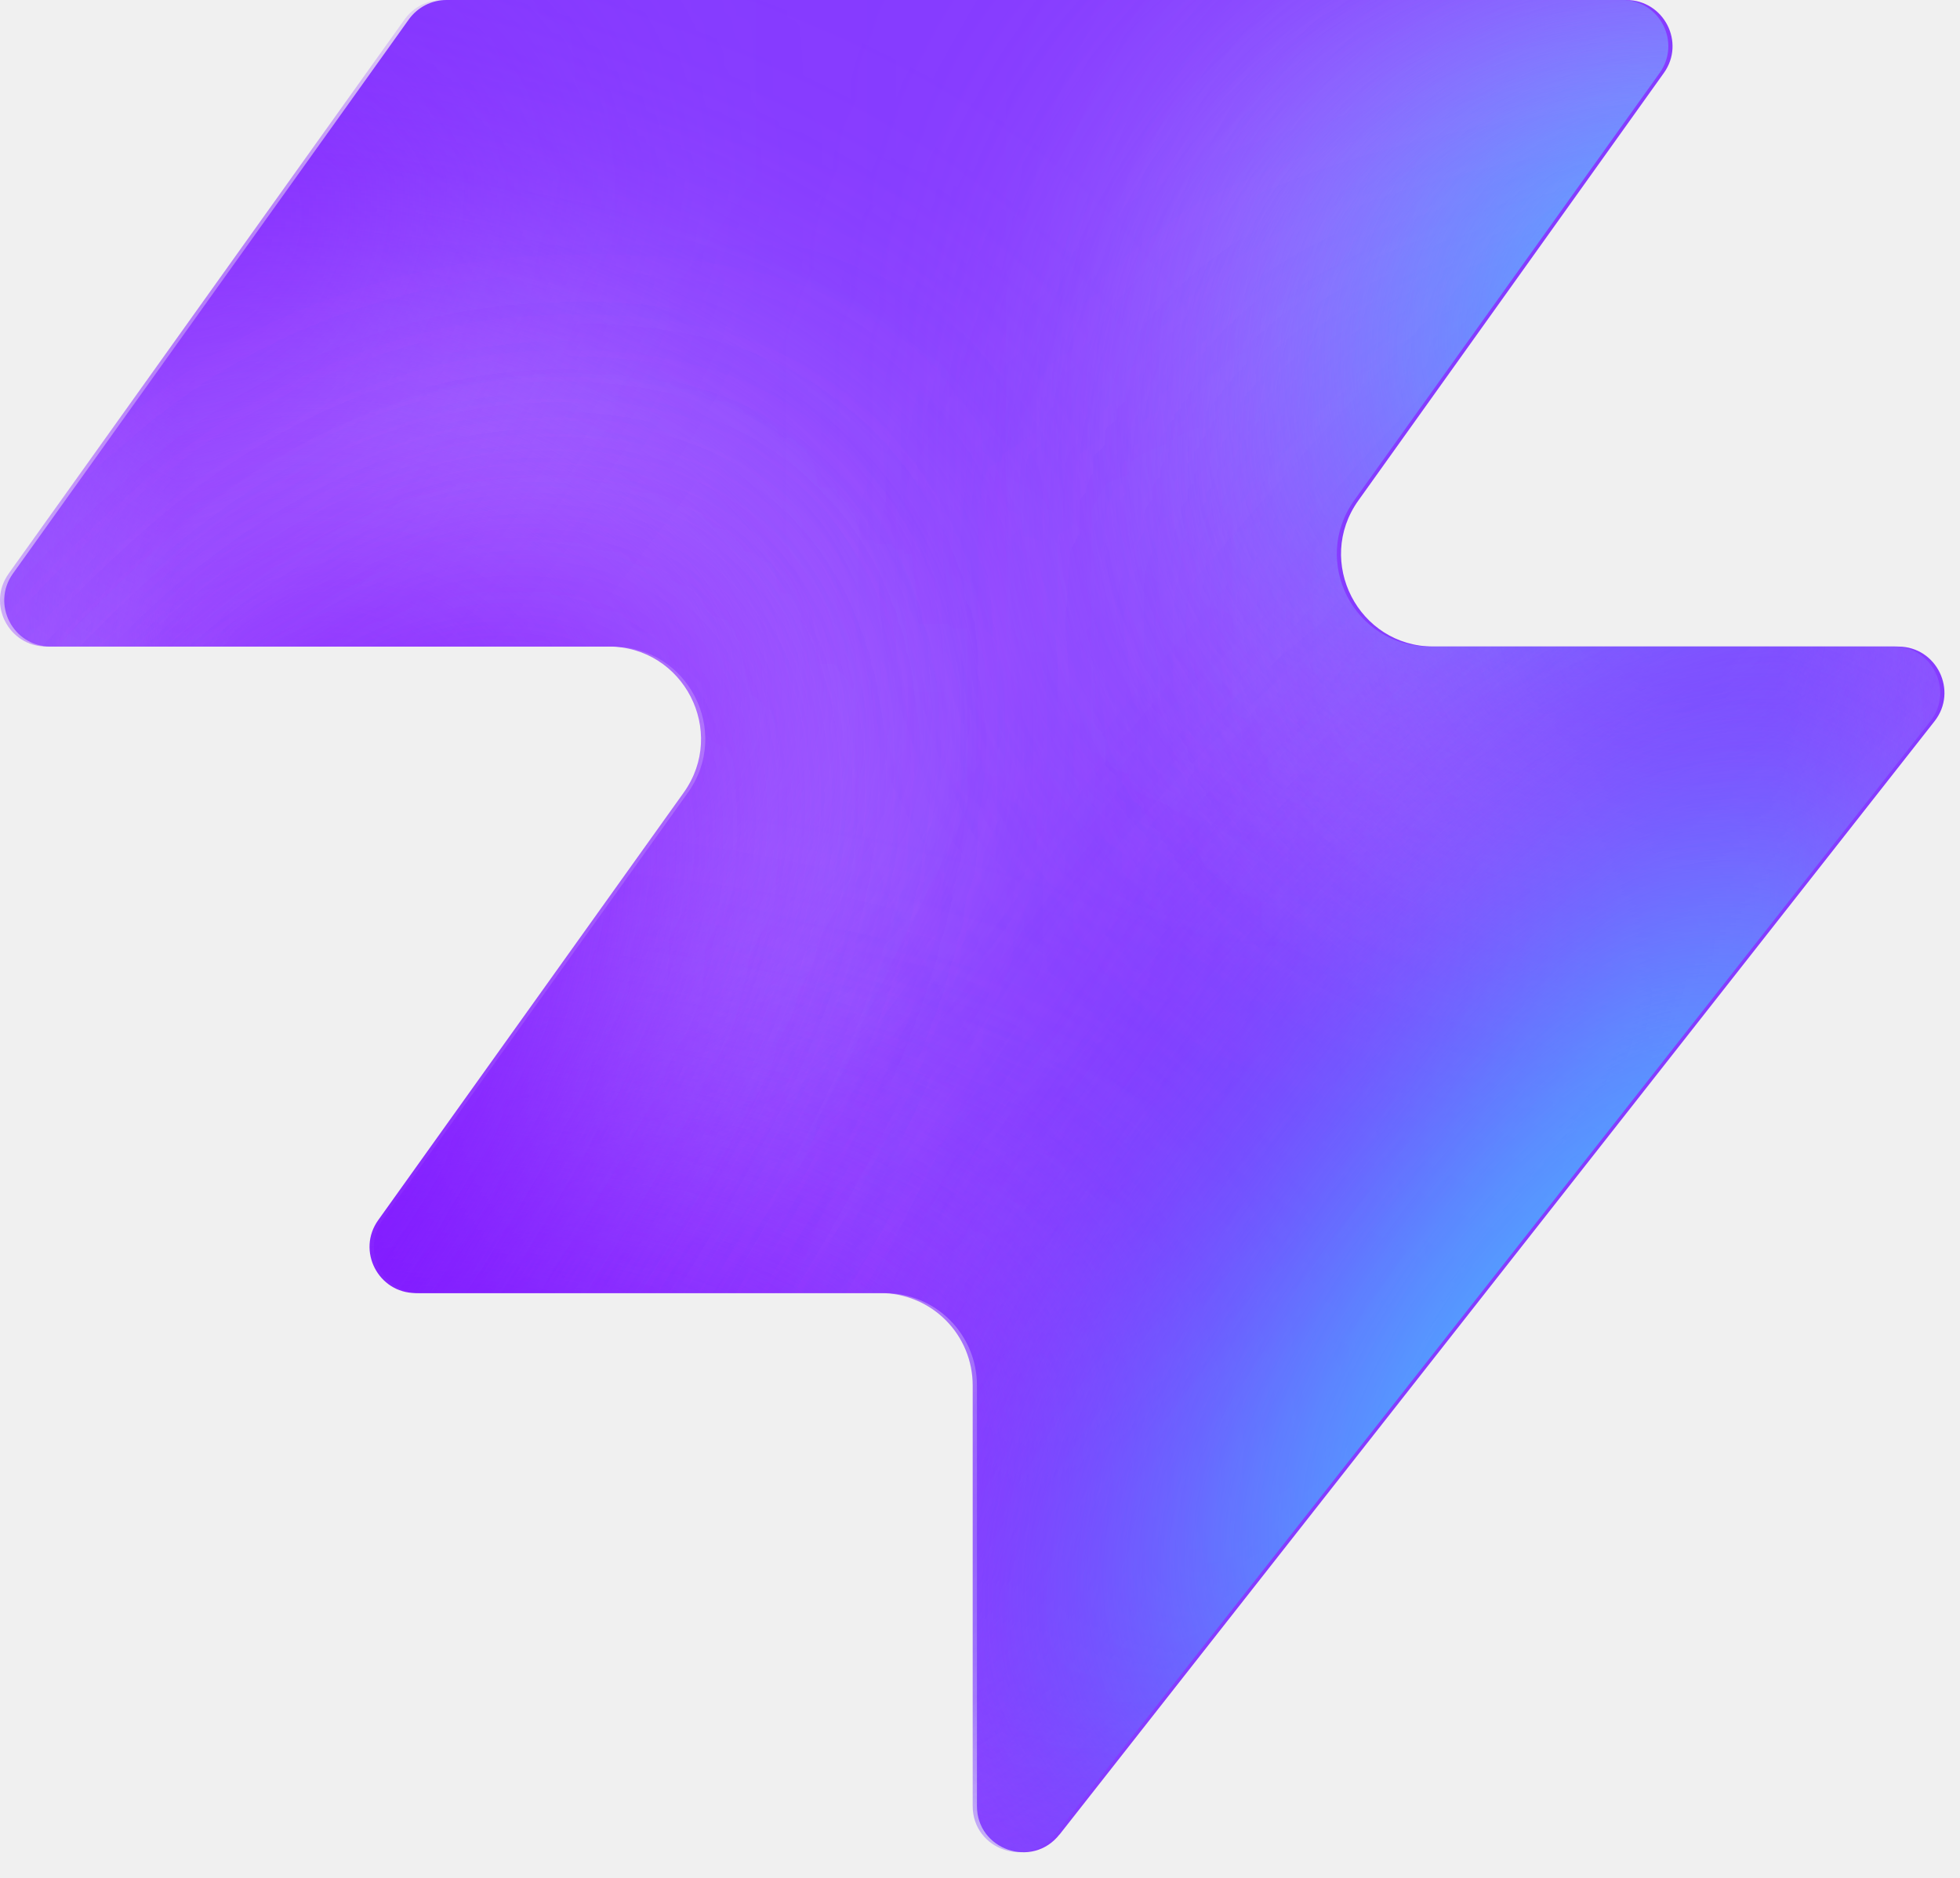
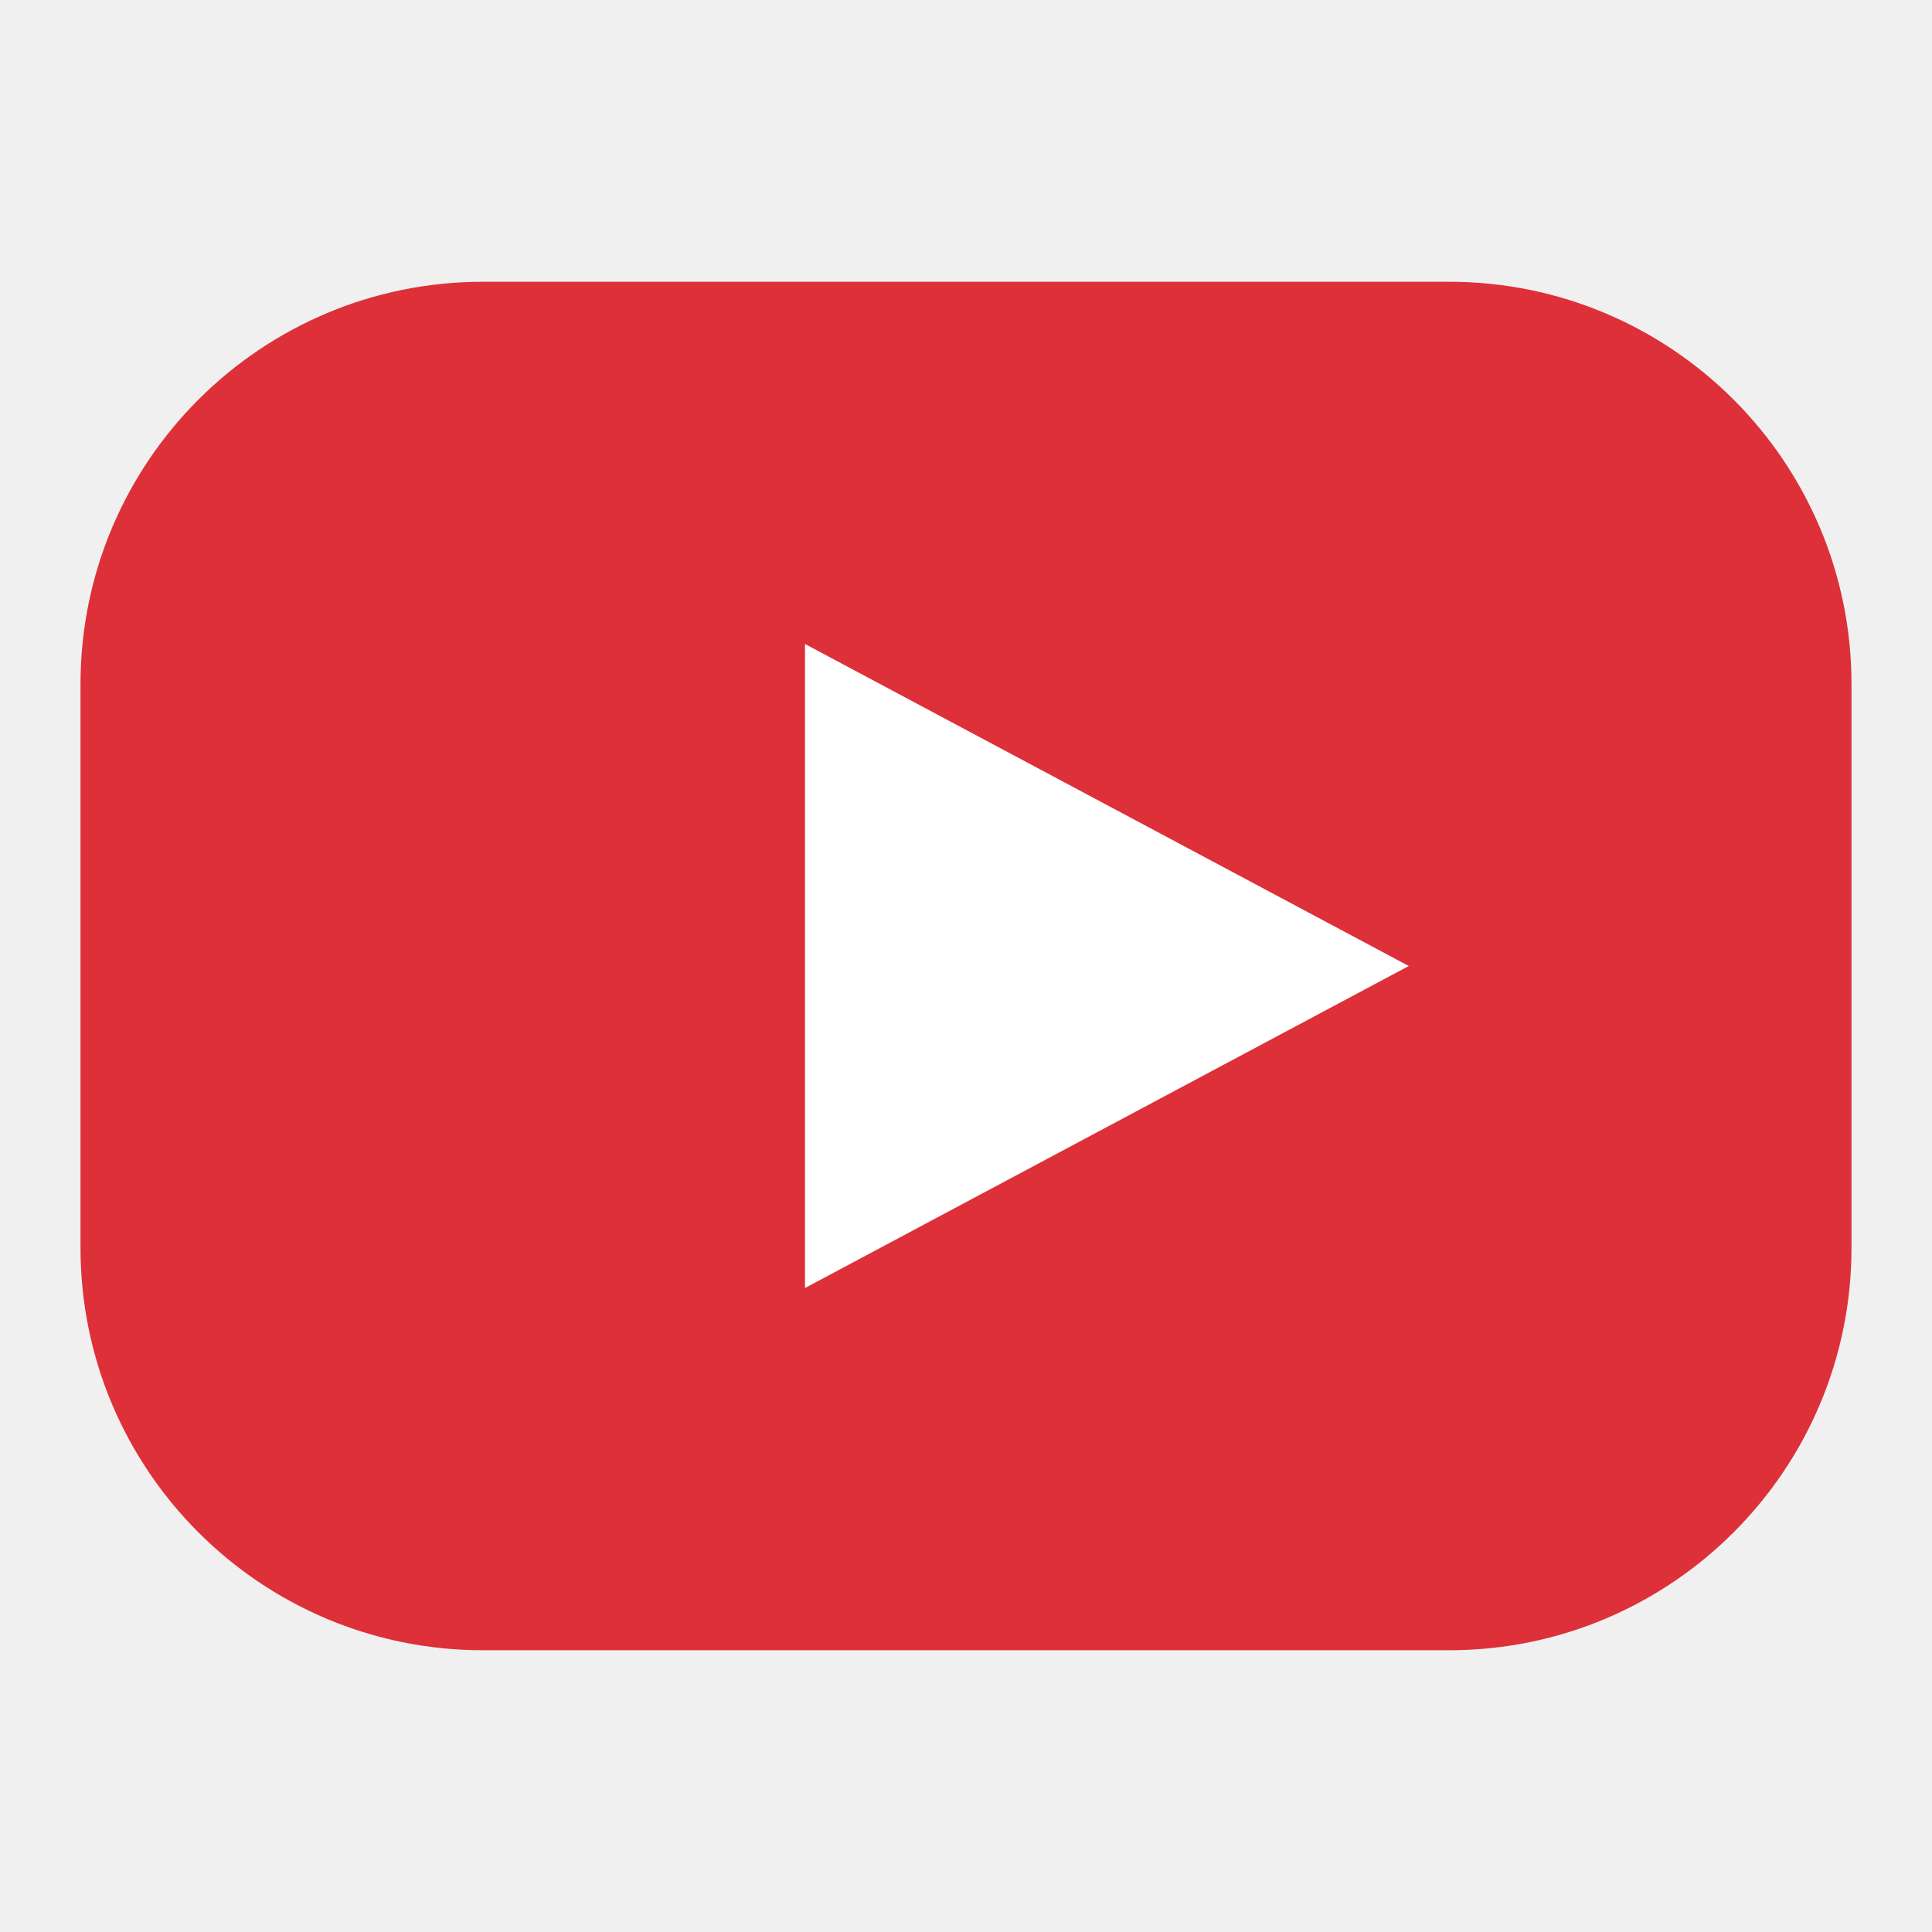
- <svg xmlns="http://www.w3.org/2000/svg" width="48" height="46" fill="none" viewBox="0 0 48 46">
-   <path fill="#863bff" d="M25.946 44.938c-.664.845-2.021.375-2.021-.698V33.937a2.26 2.26 0 0 0-2.262-2.262H10.287c-.92 0-1.456-1.04-.92-1.788l7.48-10.471c1.07-1.497 0-3.578-1.842-3.578H1.237c-.92 0-1.456-1.04-.92-1.788L10.013.474c.214-.297.556-.474.92-.474h28.894c.92 0 1.456 1.04.92 1.788l-7.48 10.471c-1.07 1.498 0 3.579 1.842 3.579h11.377c.943 0 1.473 1.088.89 1.83L25.947 44.94z" style="fill:#863bff;fill:color(display-p3 .525 .23 1);fill-opacity:1" />
-   <mask id="a" width="48" height="46" x="0" y="0" maskUnits="userSpaceOnUse" style="mask-type:alpha">
-     <path fill="#000" d="M25.842 44.938c-.664.844-2.021.375-2.021-.698V33.937a2.26 2.26 0 0 0-2.262-2.262H10.183c-.92 0-1.456-1.04-.92-1.788l7.48-10.471c1.07-1.498 0-3.579-1.842-3.579H1.133c-.92 0-1.456-1.04-.92-1.787L9.91.473c.214-.297.556-.474.92-.474h28.894c.92 0 1.456 1.04.92 1.788l-7.48 10.471c-1.07 1.498 0 3.578 1.842 3.578h11.377c.943 0 1.473 1.088.89 1.832L25.843 44.94z" style="fill:#000;fill-opacity:1" />
-   </mask>
-   <g mask="url(#a)">
-     <g filter="url(#b)">
-       <ellipse cx="5.508" cy="14.704" fill="#ede6ff" rx="5.508" ry="14.704" style="fill:#ede6ff;fill:color(display-p3 .927 .903 1);fill-opacity:1" transform="matrix(.00324 1 1 -.00324 -4.47 31.516)" />
-     </g>
-     <g filter="url(#c)">
-       <ellipse cx="10.399" cy="29.851" fill="#ede6ff" rx="10.399" ry="29.851" style="fill:#ede6ff;fill:color(display-p3 .927 .903 1);fill-opacity:1" transform="matrix(.00324 1 1 -.00324 -39.328 7.883)" />
-     </g>
-     <g filter="url(#d)">
-       <ellipse cx="5.508" cy="30.487" fill="#7e14ff" rx="5.508" ry="30.487" style="fill:#7e14ff;fill:color(display-p3 .492 .077 1);fill-opacity:1" transform="rotate(89.814 -25.913 -14.639)scale(1 -1)" />
-     </g>
-     <g filter="url(#e)">
-       <ellipse cx="5.508" cy="30.599" fill="#7e14ff" rx="5.508" ry="30.599" style="fill:#7e14ff;fill:color(display-p3 .492 .077 1);fill-opacity:1" transform="rotate(89.814 -32.644 -3.334)scale(1 -1)" />
-     </g>
-     <g filter="url(#f)">
-       <ellipse cx="5.508" cy="30.599" fill="#7e14ff" rx="5.508" ry="30.599" style="fill:#7e14ff;fill:color(display-p3 .492 .077 1);fill-opacity:1" transform="matrix(.00324 1 1 -.00324 -34.34 30.47)" />
-     </g>
-     <g filter="url(#g)">
-       <ellipse cx="14.072" cy="22.078" fill="#ede6ff" rx="14.072" ry="22.078" style="fill:#ede6ff;fill:color(display-p3 .927 .903 1);fill-opacity:1" transform="rotate(93.35 24.506 48.493)scale(-1 1)" />
-     </g>
-     <g filter="url(#h)">
-       <ellipse cx="3.47" cy="21.501" fill="#7e14ff" rx="3.47" ry="21.501" style="fill:#7e14ff;fill:color(display-p3 .492 .077 1);fill-opacity:1" transform="rotate(89.009 28.708 47.59)scale(-1 1)" />
-     </g>
-     <g filter="url(#i)">
-       <ellipse cx="3.47" cy="21.501" fill="#7e14ff" rx="3.47" ry="21.501" style="fill:#7e14ff;fill:color(display-p3 .492 .077 1);fill-opacity:1" transform="rotate(89.009 28.708 47.59)scale(-1 1)" />
-     </g>
-     <g filter="url(#j)">
-       <ellipse cx=".387" cy="8.972" fill="#7e14ff" rx="4.407" ry="29.108" style="fill:#7e14ff;fill:color(display-p3 .492 .077 1);fill-opacity:1" transform="rotate(39.51 .387 8.972)" />
-     </g>
-     <g filter="url(#k)">
-       <ellipse cx="47.523" cy="-6.092" fill="#7e14ff" rx="4.407" ry="29.108" style="fill:#7e14ff;fill:color(display-p3 .492 .077 1);fill-opacity:1" transform="rotate(37.892 47.523 -6.092)" />
-     </g>
-     <g filter="url(#l)">
-       <ellipse cx="41.412" cy="6.333" fill="#47bfff" rx="5.971" ry="9.665" style="fill:#47bfff;fill:color(display-p3 .28 .748 1);fill-opacity:1" transform="rotate(37.892 41.412 6.333)" />
-     </g>
-     <g filter="url(#m)">
-       <ellipse cx="-1.879" cy="38.332" fill="#7e14ff" rx="4.407" ry="29.108" style="fill:#7e14ff;fill:color(display-p3 .492 .077 1);fill-opacity:1" transform="rotate(37.892 -1.88 38.332)" />
-     </g>
-     <g filter="url(#n)">
-       <ellipse cx="-1.879" cy="38.332" fill="#7e14ff" rx="4.407" ry="29.108" style="fill:#7e14ff;fill:color(display-p3 .492 .077 1);fill-opacity:1" transform="rotate(37.892 -1.88 38.332)" />
-     </g>
-     <g filter="url(#o)">
-       <ellipse cx="35.651" cy="29.907" fill="#7e14ff" rx="4.407" ry="29.108" style="fill:#7e14ff;fill:color(display-p3 .492 .077 1);fill-opacity:1" transform="rotate(37.892 35.651 29.907)" />
-     </g>
-     <g filter="url(#p)">
-       <ellipse cx="38.418" cy="32.4" fill="#47bfff" rx="5.971" ry="15.297" style="fill:#47bfff;fill:color(display-p3 .28 .748 1);fill-opacity:1" transform="rotate(37.892 38.418 32.4)" />
-     </g>
-   </g>
-   <defs>
-     <filter id="b" width="60.045" height="41.654" x="-19.77" y="16.149" color-interpolation-filters="sRGB" filterUnits="userSpaceOnUse">
-       <feFlood flood-opacity="0" result="BackgroundImageFix" />
-       <feBlend in="SourceGraphic" in2="BackgroundImageFix" result="shape" />
-       <feGaussianBlur result="effect1_foregroundBlur_2002_17158" stdDeviation="7.659" />
-     </filter>
-     <filter id="c" width="90.34" height="51.437" x="-54.613" y="-7.533" color-interpolation-filters="sRGB" filterUnits="userSpaceOnUse">
-       <feFlood flood-opacity="0" result="BackgroundImageFix" />
-       <feBlend in="SourceGraphic" in2="BackgroundImageFix" result="shape" />
-       <feGaussianBlur result="effect1_foregroundBlur_2002_17158" stdDeviation="7.659" />
-     </filter>
-     <filter id="d" width="79.355" height="29.4" x="-49.64" y="2.03" color-interpolation-filters="sRGB" filterUnits="userSpaceOnUse">
-       <feFlood flood-opacity="0" result="BackgroundImageFix" />
-       <feBlend in="SourceGraphic" in2="BackgroundImageFix" result="shape" />
-       <feGaussianBlur result="effect1_foregroundBlur_2002_17158" stdDeviation="4.596" />
-     </filter>
-     <filter id="e" width="79.579" height="29.4" x="-45.045" y="20.029" color-interpolation-filters="sRGB" filterUnits="userSpaceOnUse">
-       <feFlood flood-opacity="0" result="BackgroundImageFix" />
-       <feBlend in="SourceGraphic" in2="BackgroundImageFix" result="shape" />
-       <feGaussianBlur result="effect1_foregroundBlur_2002_17158" stdDeviation="4.596" />
-     </filter>
-     <filter id="f" width="79.579" height="29.4" x="-43.513" y="21.178" color-interpolation-filters="sRGB" filterUnits="userSpaceOnUse">
-       <feFlood flood-opacity="0" result="BackgroundImageFix" />
-       <feBlend in="SourceGraphic" in2="BackgroundImageFix" result="shape" />
-       <feGaussianBlur result="effect1_foregroundBlur_2002_17158" stdDeviation="4.596" />
-     </filter>
-     <filter id="g" width="74.749" height="58.852" x="15.756" y="-17.901" color-interpolation-filters="sRGB" filterUnits="userSpaceOnUse">
-       <feFlood flood-opacity="0" result="BackgroundImageFix" />
-       <feBlend in="SourceGraphic" in2="BackgroundImageFix" result="shape" />
-       <feGaussianBlur result="effect1_foregroundBlur_2002_17158" stdDeviation="7.659" />
-     </filter>
-     <filter id="h" width="61.377" height="25.362" x="23.548" y="2.284" color-interpolation-filters="sRGB" filterUnits="userSpaceOnUse">
-       <feFlood flood-opacity="0" result="BackgroundImageFix" />
-       <feBlend in="SourceGraphic" in2="BackgroundImageFix" result="shape" />
-       <feGaussianBlur result="effect1_foregroundBlur_2002_17158" stdDeviation="4.596" />
-     </filter>
-     <filter id="i" width="61.377" height="25.362" x="23.548" y="2.284" color-interpolation-filters="sRGB" filterUnits="userSpaceOnUse">
-       <feFlood flood-opacity="0" result="BackgroundImageFix" />
-       <feBlend in="SourceGraphic" in2="BackgroundImageFix" result="shape" />
-       <feGaussianBlur result="effect1_foregroundBlur_2002_17158" stdDeviation="4.596" />
-     </filter>
-     <filter id="j" width="56.045" height="63.649" x="-27.636" y="-22.853" color-interpolation-filters="sRGB" filterUnits="userSpaceOnUse">
-       <feFlood flood-opacity="0" result="BackgroundImageFix" />
-       <feBlend in="SourceGraphic" in2="BackgroundImageFix" result="shape" />
-       <feGaussianBlur result="effect1_foregroundBlur_2002_17158" stdDeviation="4.596" />
-     </filter>
-     <filter id="k" width="54.814" height="64.646" x="20.116" y="-38.415" color-interpolation-filters="sRGB" filterUnits="userSpaceOnUse">
-       <feFlood flood-opacity="0" result="BackgroundImageFix" />
-       <feBlend in="SourceGraphic" in2="BackgroundImageFix" result="shape" />
-       <feGaussianBlur result="effect1_foregroundBlur_2002_17158" stdDeviation="4.596" />
-     </filter>
-     <filter id="l" width="33.541" height="35.313" x="24.641" y="-11.323" color-interpolation-filters="sRGB" filterUnits="userSpaceOnUse">
-       <feFlood flood-opacity="0" result="BackgroundImageFix" />
-       <feBlend in="SourceGraphic" in2="BackgroundImageFix" result="shape" />
-       <feGaussianBlur result="effect1_foregroundBlur_2002_17158" stdDeviation="4.596" />
-     </filter>
-     <filter id="m" width="54.814" height="64.646" x="-29.286" y="6.009" color-interpolation-filters="sRGB" filterUnits="userSpaceOnUse">
-       <feFlood flood-opacity="0" result="BackgroundImageFix" />
-       <feBlend in="SourceGraphic" in2="BackgroundImageFix" result="shape" />
-       <feGaussianBlur result="effect1_foregroundBlur_2002_17158" stdDeviation="4.596" />
-     </filter>
-     <filter id="n" width="54.814" height="64.646" x="-29.286" y="6.009" color-interpolation-filters="sRGB" filterUnits="userSpaceOnUse">
-       <feFlood flood-opacity="0" result="BackgroundImageFix" />
-       <feBlend in="SourceGraphic" in2="BackgroundImageFix" result="shape" />
-       <feGaussianBlur result="effect1_foregroundBlur_2002_17158" stdDeviation="4.596" />
-     </filter>
-     <filter id="o" width="54.814" height="64.646" x="8.244" y="-2.416" color-interpolation-filters="sRGB" filterUnits="userSpaceOnUse">
-       <feFlood flood-opacity="0" result="BackgroundImageFix" />
-       <feBlend in="SourceGraphic" in2="BackgroundImageFix" result="shape" />
-       <feGaussianBlur result="effect1_foregroundBlur_2002_17158" stdDeviation="4.596" />
-     </filter>
-     <filter id="p" width="39.409" height="43.623" x="18.713" y="10.588" color-interpolation-filters="sRGB" filterUnits="userSpaceOnUse">
-       <feFlood flood-opacity="0" result="BackgroundImageFix" />
-       <feBlend in="SourceGraphic" in2="BackgroundImageFix" result="shape" />
-       <feGaussianBlur result="effect1_foregroundBlur_2002_17158" stdDeviation="4.596" />
-     </filter>
-   </defs>
+ <svg xmlns="http://www.w3.org/2000/svg" viewBox="0 0 48 48">
+   <rect x="2" y="7" width="44" height="34" rx="10" fill="#dd3038" />
+   <path d="m20 16 15 8-15 8z" fill="#fff" />
</svg>
